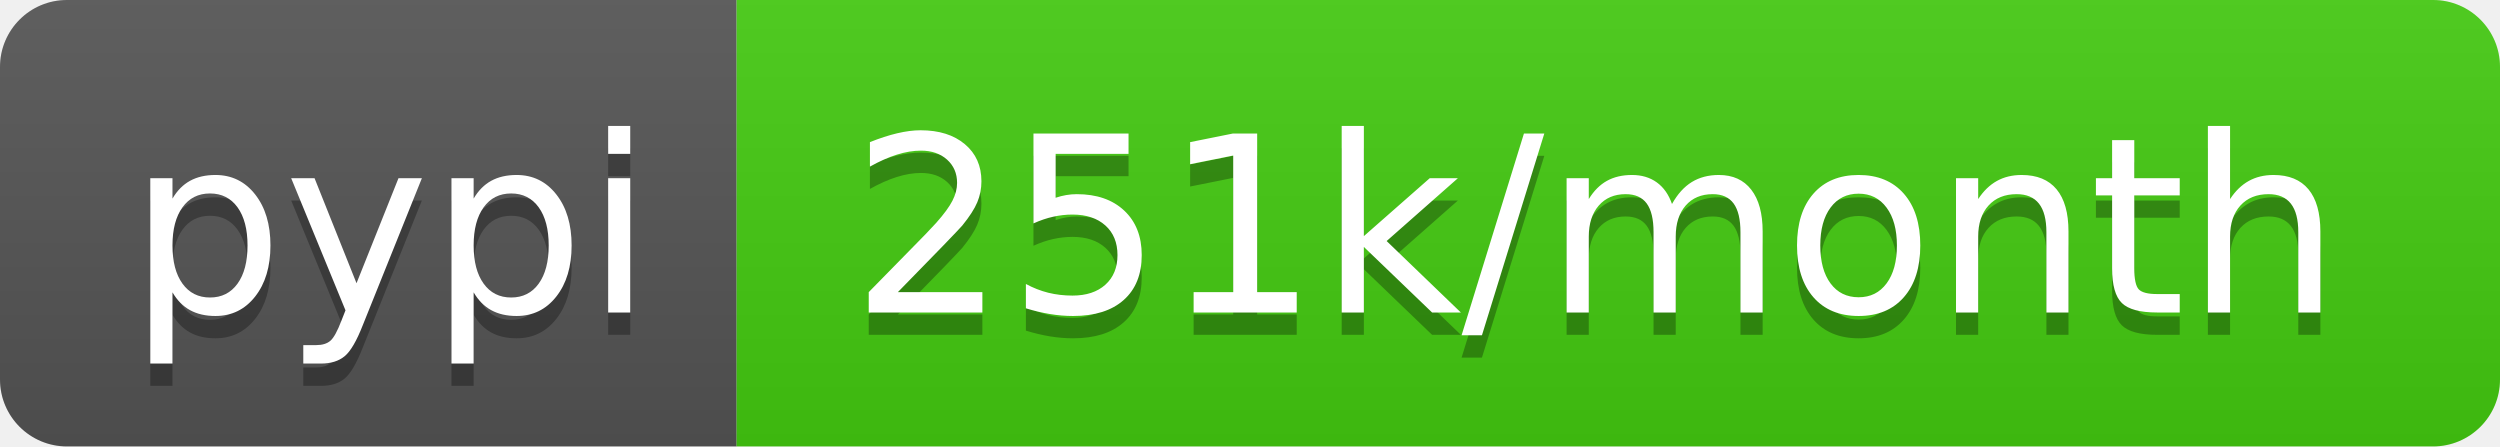
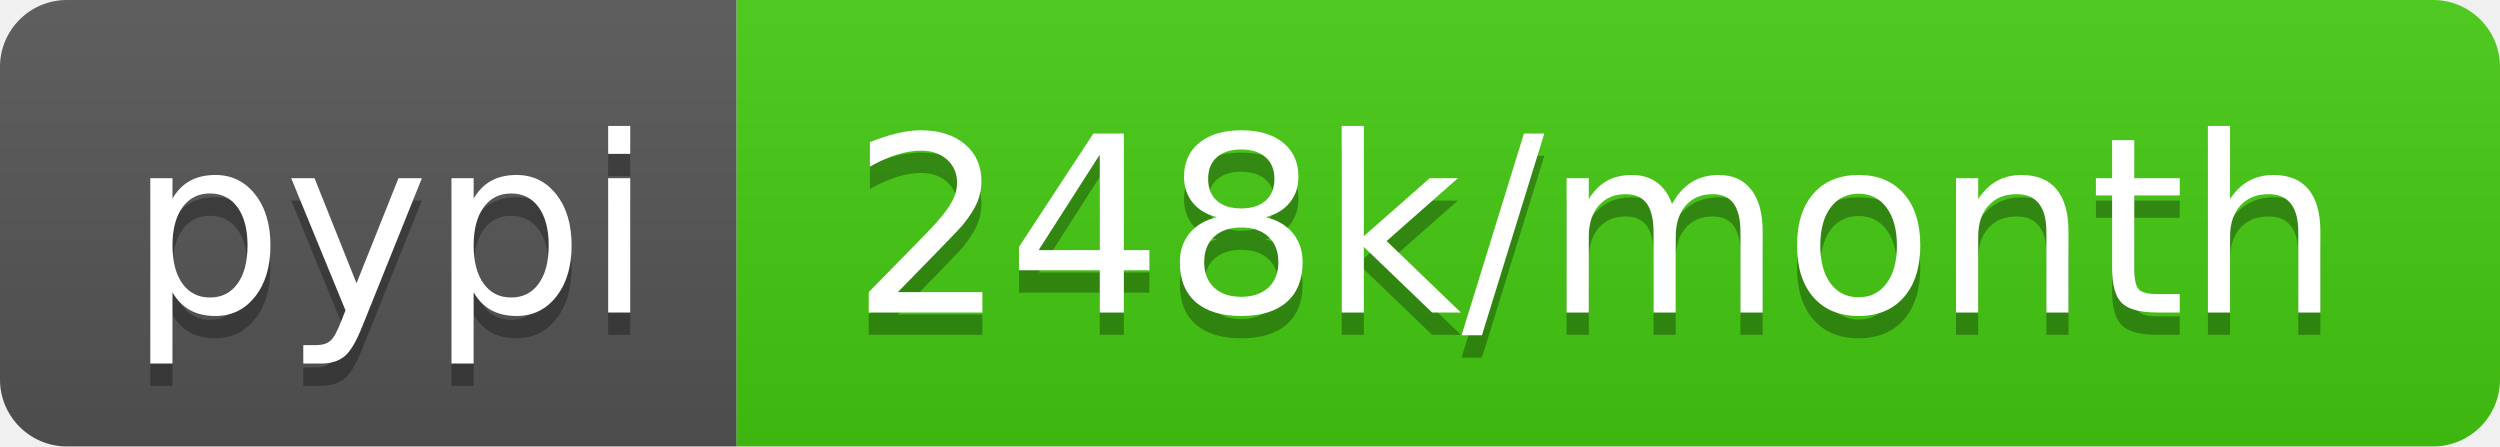
- <svg xmlns="http://www.w3.org/2000/svg" width="112" height="20" role="img" aria-label="pypi: 251k/month">
+ <svg xmlns="http://www.w3.org/2000/svg" width="112" height="20" role="img" aria-label="pypi: 248k/month">
  <linearGradient id="s" x2="0" y2="100%">
    <stop offset="0" stop-color="#bbb" stop-opacity=".1" />
    <stop offset="1" stop-opacity=".1" />
  </linearGradient>
  <clipPath id="r">
    <rect width="112" height="20" rx="3" fill="#fff" />
  </clipPath>
  <g clip-path="url(#r)">
    <rect width="33" height="20" fill="#555" />
    <rect x="33" width="79" height="20" fill="#4c1" />
    <rect width="112" height="20" fill="url(#s)" />
  </g>
  <g fill="#fff" text-anchor="middle" font-family="Verdana,Geneva,DejaVu Sans,sans-serif" text-rendering="geometricPrecision" font-size="110">
    <text aria-hidden="true" x="175" y="150" fill="#010101" fill-opacity=".3" transform="scale(.1)" textLength="230">pypi</text>
    <text x="175" y="140" transform="scale(.1)" fill="#fff" textLength="230">pypi</text>
-     <text aria-hidden="true" x="715" y="150" fill="#010101" fill-opacity=".3" transform="scale(.1)" textLength="690">251k/month</text>
-     <text x="715" y="140" transform="scale(.1)" fill="#fff" textLength="690">251k/month</text>
+     <text aria-hidden="true" x="715" y="150" fill="#010101" fill-opacity=".3" transform="scale(.1)" textLength="690">248k/month</text>
+     <text x="715" y="140" transform="scale(.1)" fill="#fff" textLength="690">248k/month</text>
  </g>
</svg>
